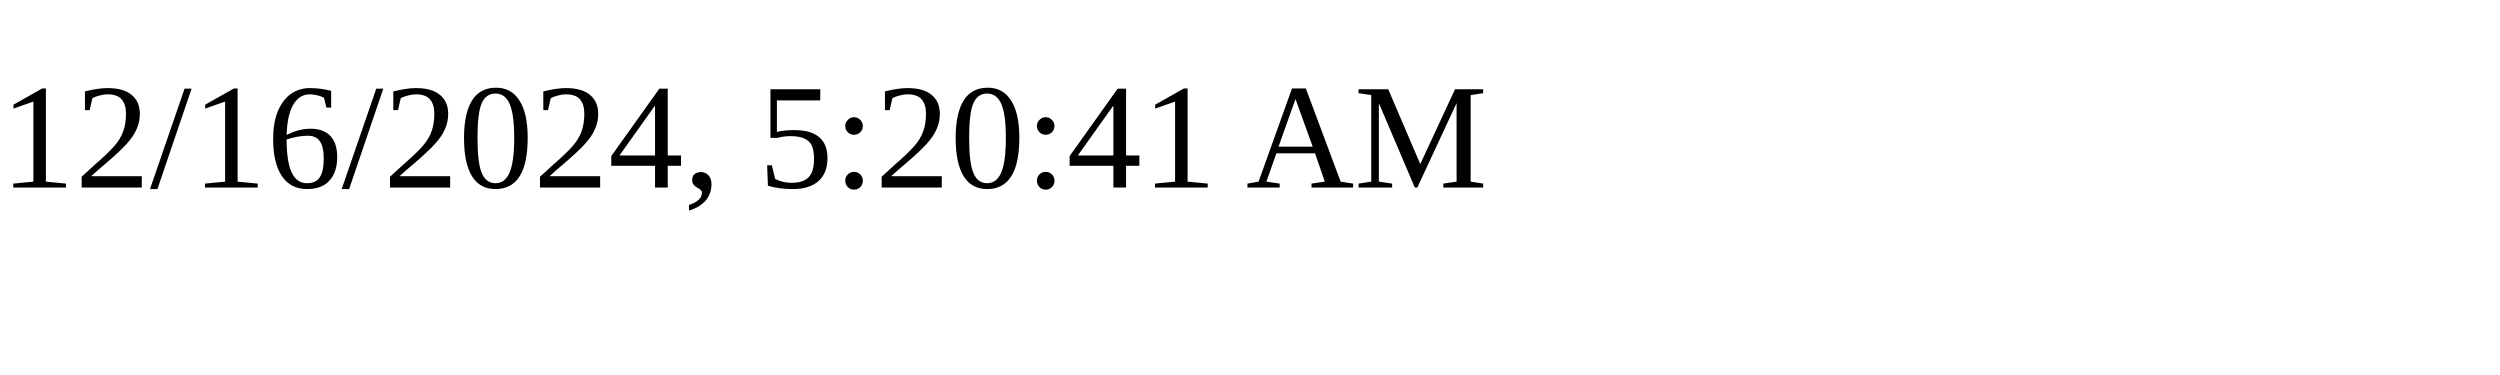
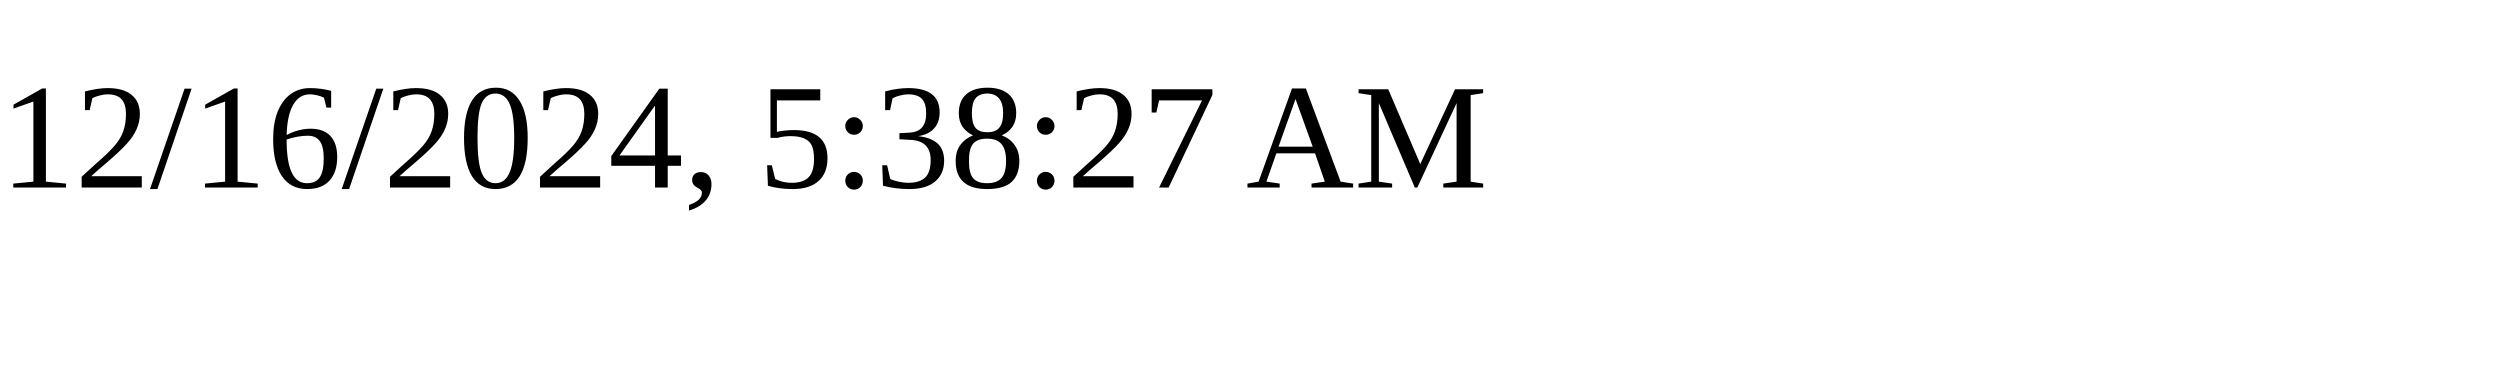
<svg xmlns="http://www.w3.org/2000/svg" height="30" width="200">
-   <text x="0" y="15">12/16/2024, 5:20:41 AM</text>
+   <text x="0" y="15">12/16/2024, 5:38:27 AM</text>
</svg>
